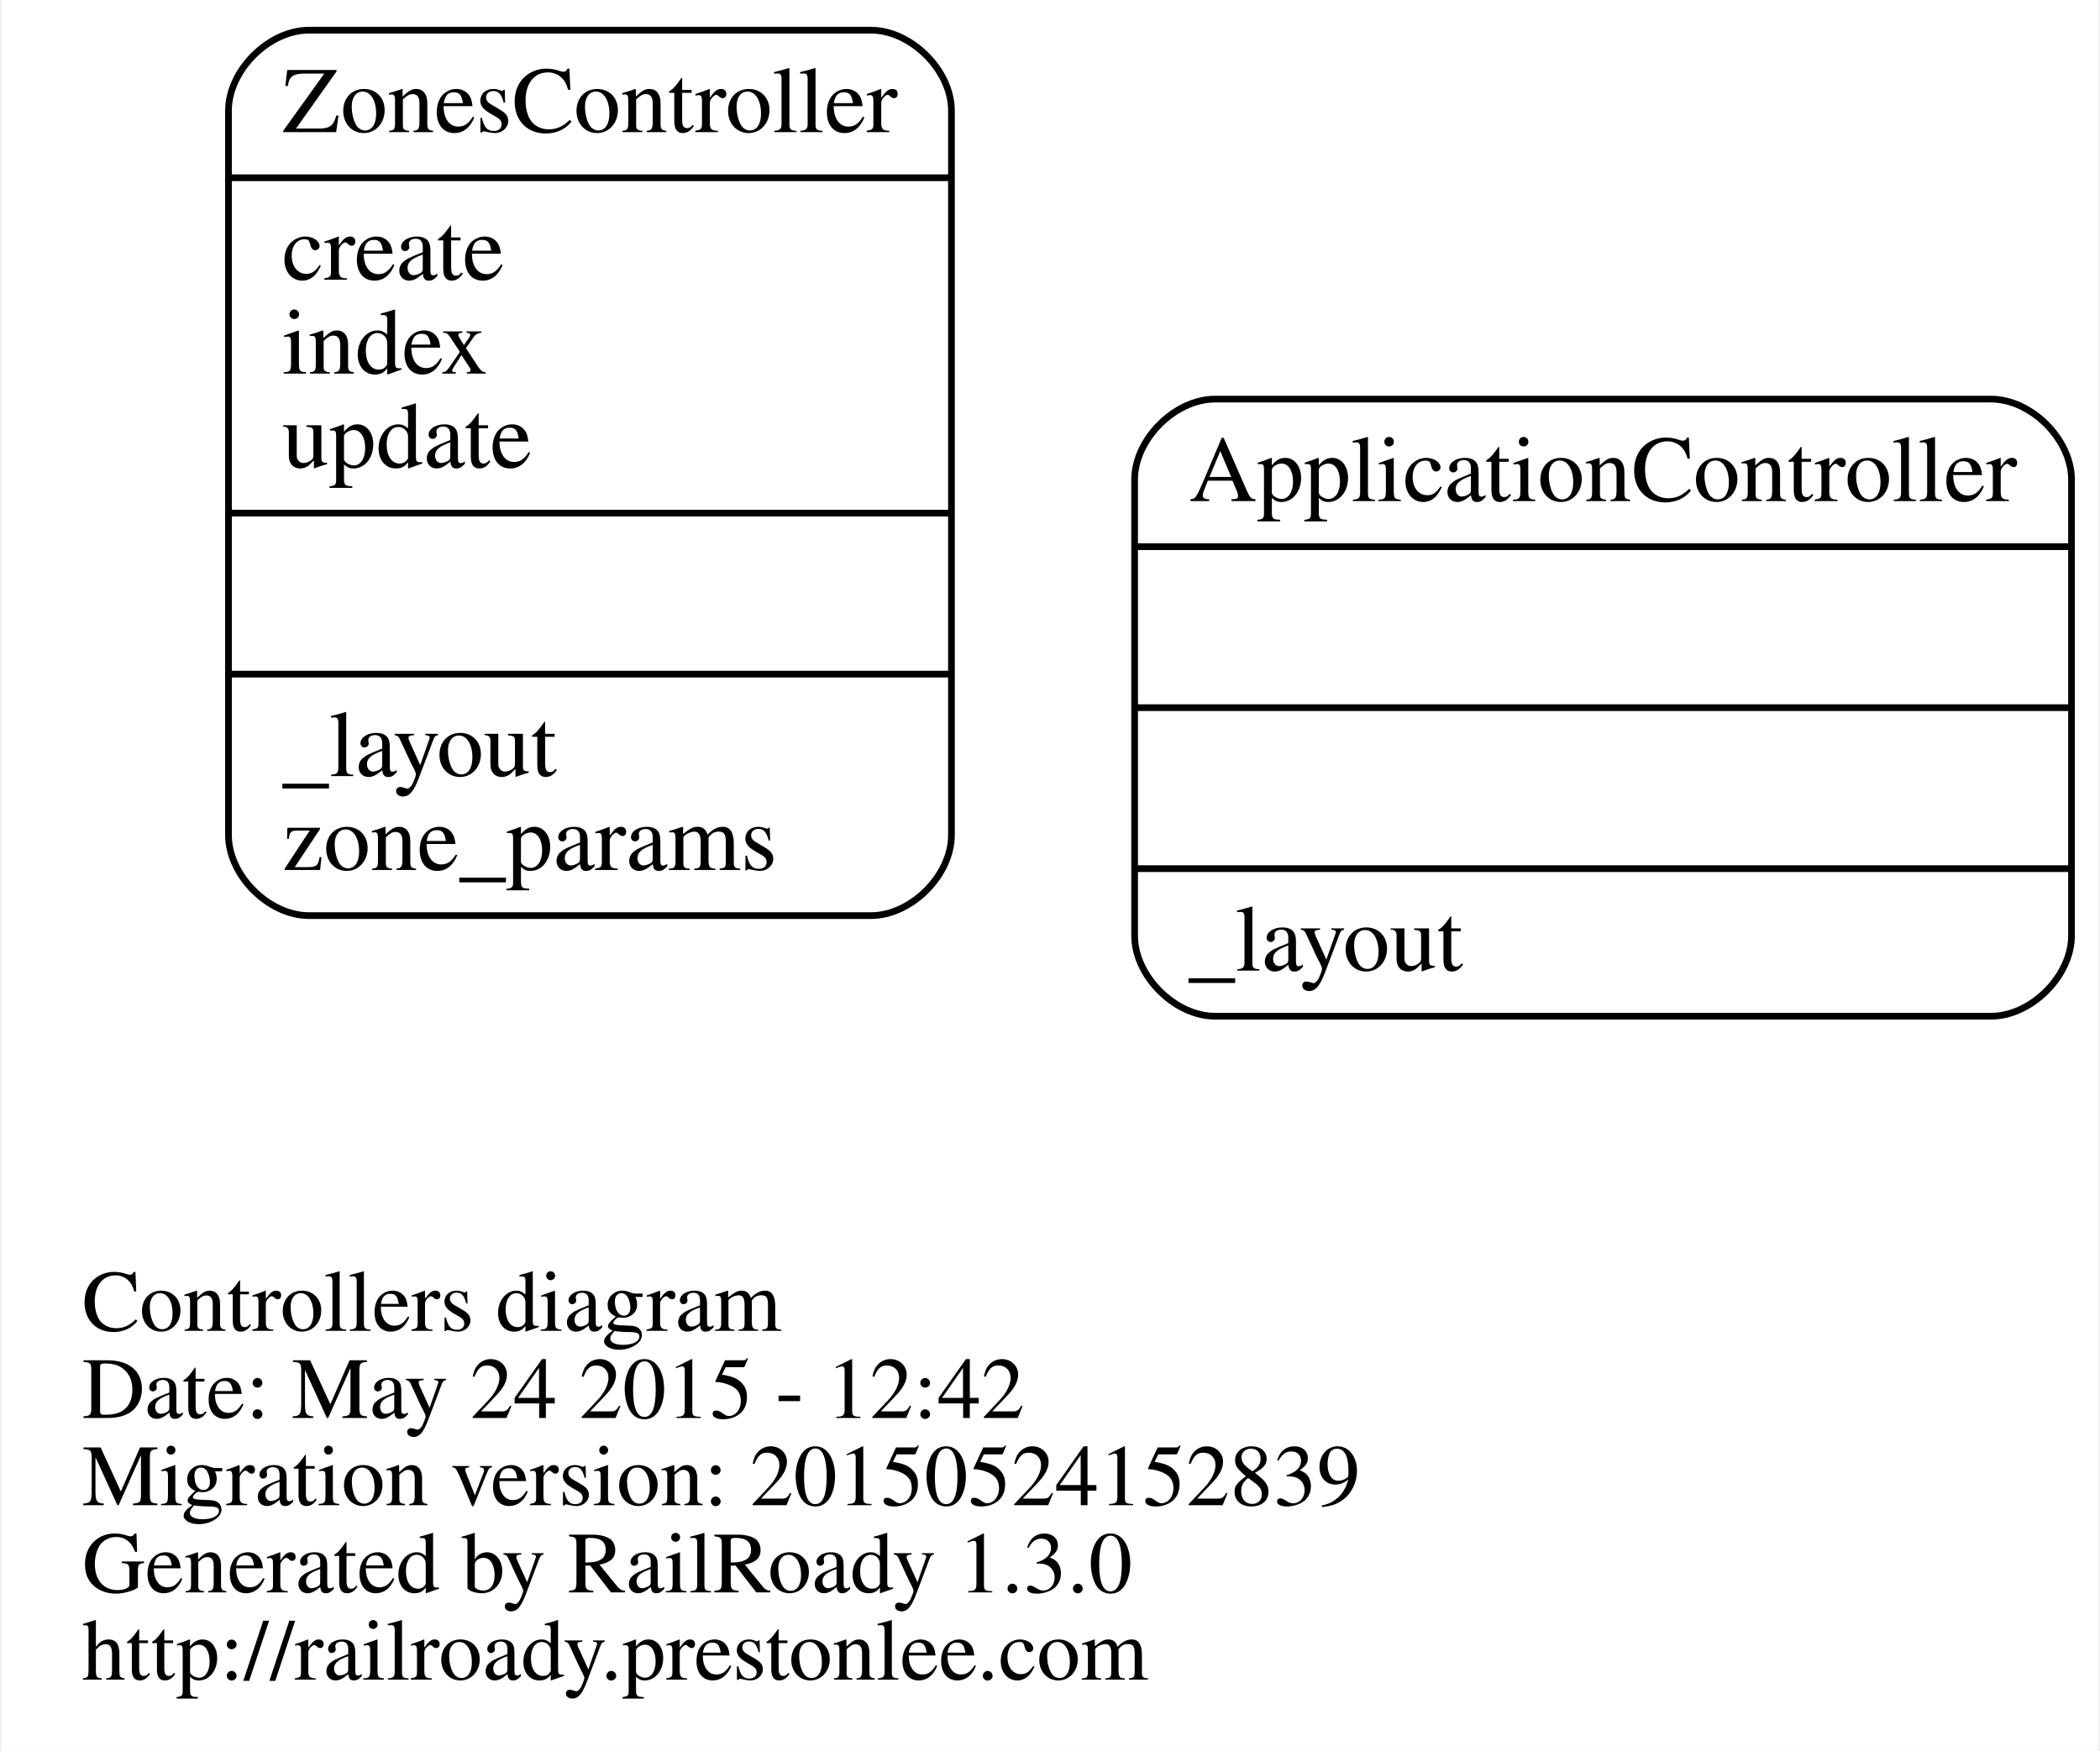
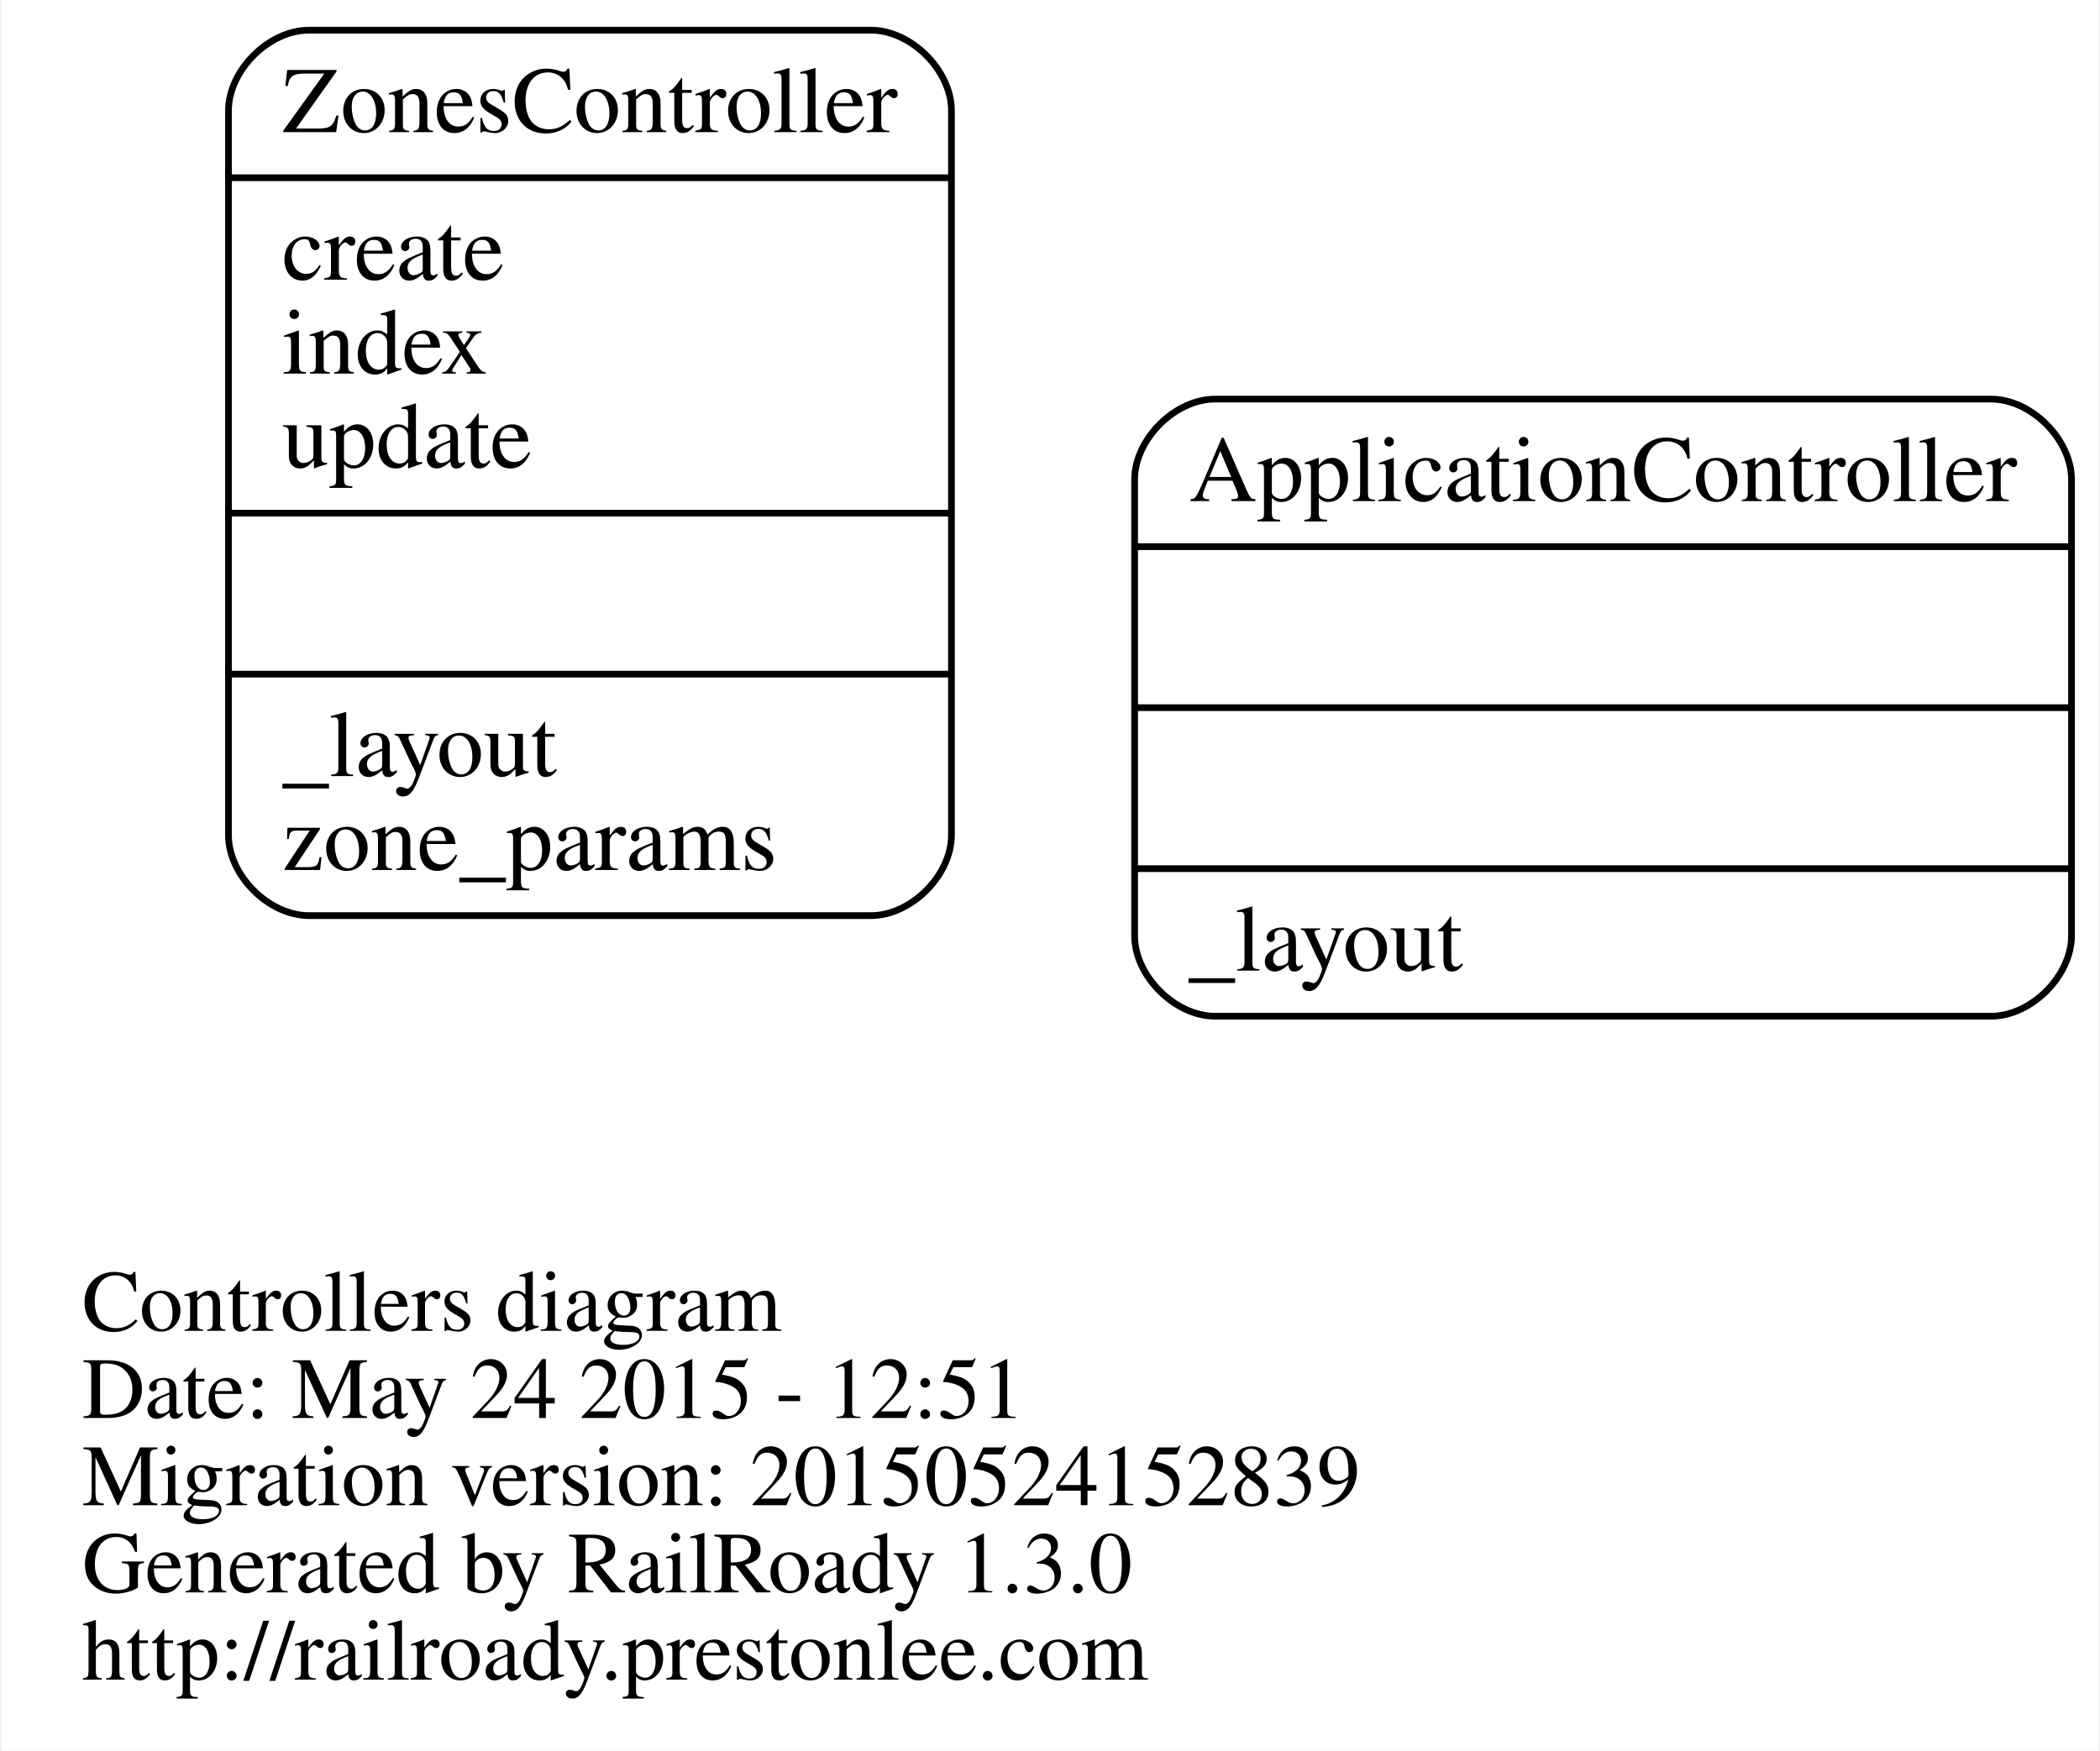
<svg xmlns="http://www.w3.org/2000/svg" width="313pt" height="261pt" viewBox="0.00 0.00 312.51 261.00">
  <g id="graph0" class="graph" transform="scale(1 1) rotate(0) translate(108.688 212.5)">
    <polygon fill="white" stroke="none" points="-108.688,48.5 -108.688,-212.5 203.821,-212.5 203.821,48.5 -108.688,48.5" />
    <g id="node1" class="node">
      <text text-anchor="start" x="-96.688" y="-14.1" font-family="Times,serif" font-size="13.00">Controllers diagram</text>
-       <text text-anchor="start" x="-96.688" y="-1.1" font-family="Times,serif" font-size="13.00">Date: May 24 2015 - 12:42</text>
+       <text text-anchor="start" x="-96.688" y="-1.1" font-family="Times,serif" font-size="13.00">Date: May 24 2015 - 12:51</text>
      <text text-anchor="start" x="-96.688" y="11.9" font-family="Times,serif" font-size="13.00">Migration version: 20150524152839</text>
      <text text-anchor="start" x="-96.688" y="24.9" font-family="Times,serif" font-size="13.00">Generated by RailRoady 1.3.0</text>
      <text text-anchor="start" x="-96.688" y="37.9" font-family="Times,serif" font-size="13.00">http://railroady.prestonlee.com</text>
    </g>
    <g id="node2" class="node">
      <path fill="none" stroke="black" d="M72.179,-61C72.179,-61 187.821,-61 187.821,-61 193.821,-61 199.821,-67 199.821,-73 199.821,-73 199.821,-141 199.821,-141 199.821,-147 193.821,-153 187.821,-153 187.821,-153 72.179,-153 72.179,-153 66.179,-153 60.179,-147 60.179,-141 60.179,-141 60.179,-73 60.179,-73 60.179,-67 66.179,-61 72.179,-61" />
      <text text-anchor="middle" x="130" y="-137.8" font-family="Times,serif" font-size="14.00">ApplicationController</text>
      <polyline fill="none" stroke="black" points="60.179,-131 199.821,-131 " />
      <polyline fill="none" stroke="black" points="60.179,-107 199.821,-107 " />
      <polyline fill="none" stroke="black" points="60.179,-83 199.821,-83 " />
      <text text-anchor="start" x="68.179" y="-67.8" font-family="Times,serif" font-size="14.00">_layout</text>
    </g>
    <g id="node3" class="node">
      <path fill="none" stroke="black" d="M-62.879,-76C-62.879,-76 20.879,-76 20.879,-76 26.879,-76 32.879,-82 32.879,-88 32.879,-88 32.879,-196 32.879,-196 32.879,-202 26.879,-208 20.879,-208 20.879,-208 -62.879,-208 -62.879,-208 -68.879,-208 -74.879,-202 -74.879,-196 -74.879,-196 -74.879,-88 -74.879,-88 -74.879,-82 -68.879,-76 -62.879,-76" />
      <text text-anchor="middle" x="-21" y="-192.8" font-family="Times,serif" font-size="14.00">ZonesController</text>
      <polyline fill="none" stroke="black" points="-74.879,-186 32.879,-186 " />
      <text text-anchor="start" x="-66.879" y="-170.8" font-family="Times,serif" font-size="14.00">create</text>
      <text text-anchor="start" x="-66.879" y="-156.8" font-family="Times,serif" font-size="14.00">index</text>
      <text text-anchor="start" x="-66.879" y="-142.8" font-family="Times,serif" font-size="14.00">update</text>
      <polyline fill="none" stroke="black" points="-74.879,-136 32.879,-136 " />
      <polyline fill="none" stroke="black" points="-74.879,-112 32.879,-112 " />
      <text text-anchor="start" x="-66.879" y="-96.8" font-family="Times,serif" font-size="14.00">_layout</text>
      <text text-anchor="start" x="-66.879" y="-82.8" font-family="Times,serif" font-size="14.00">zone_params</text>
    </g>
  </g>
</svg>
